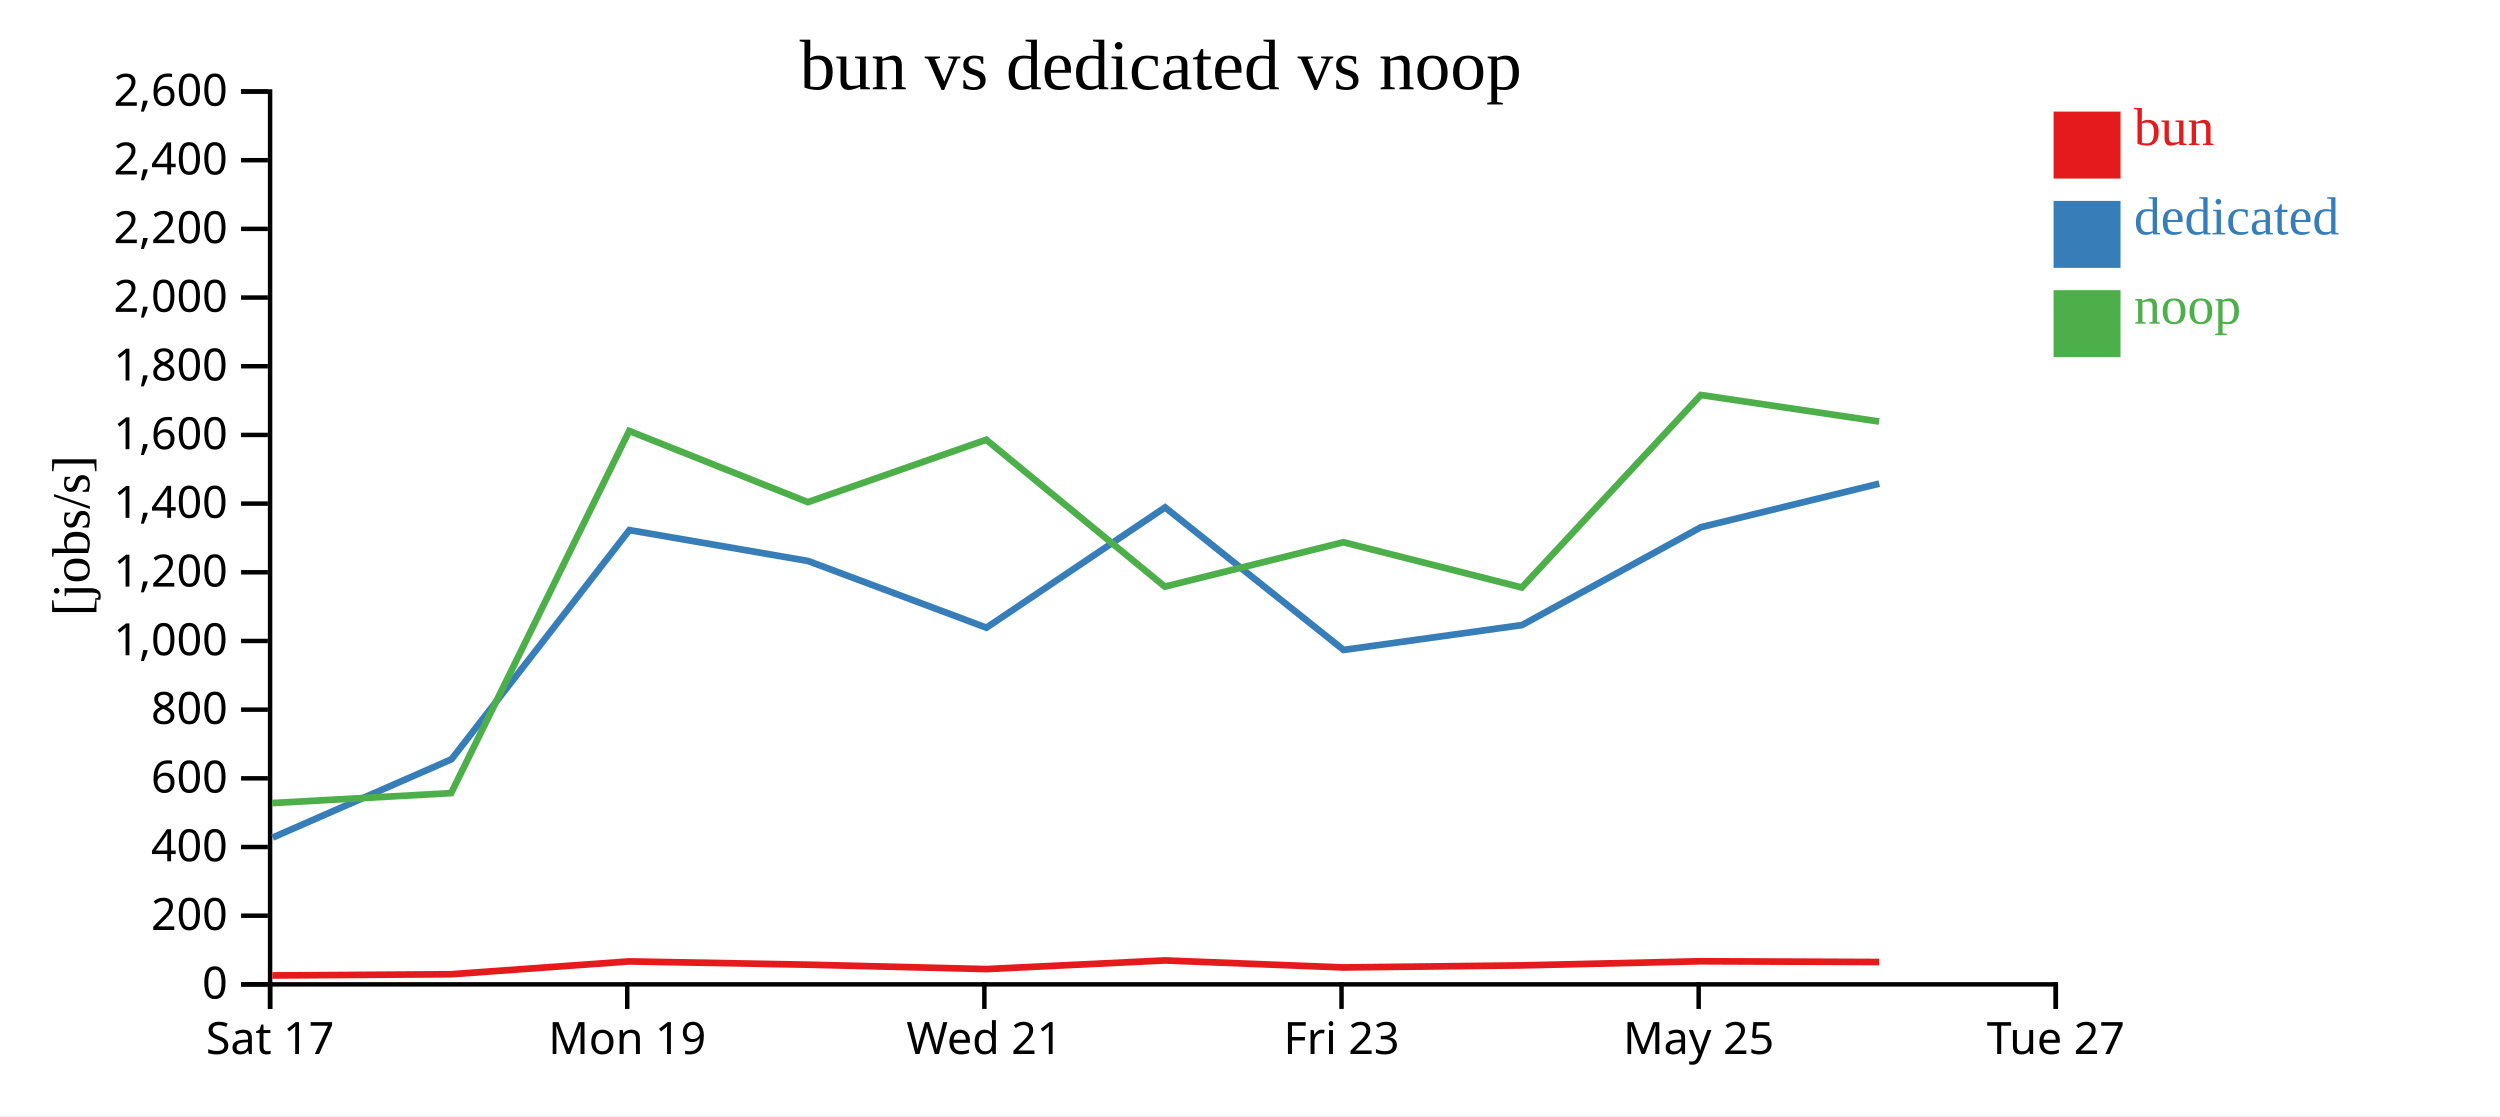
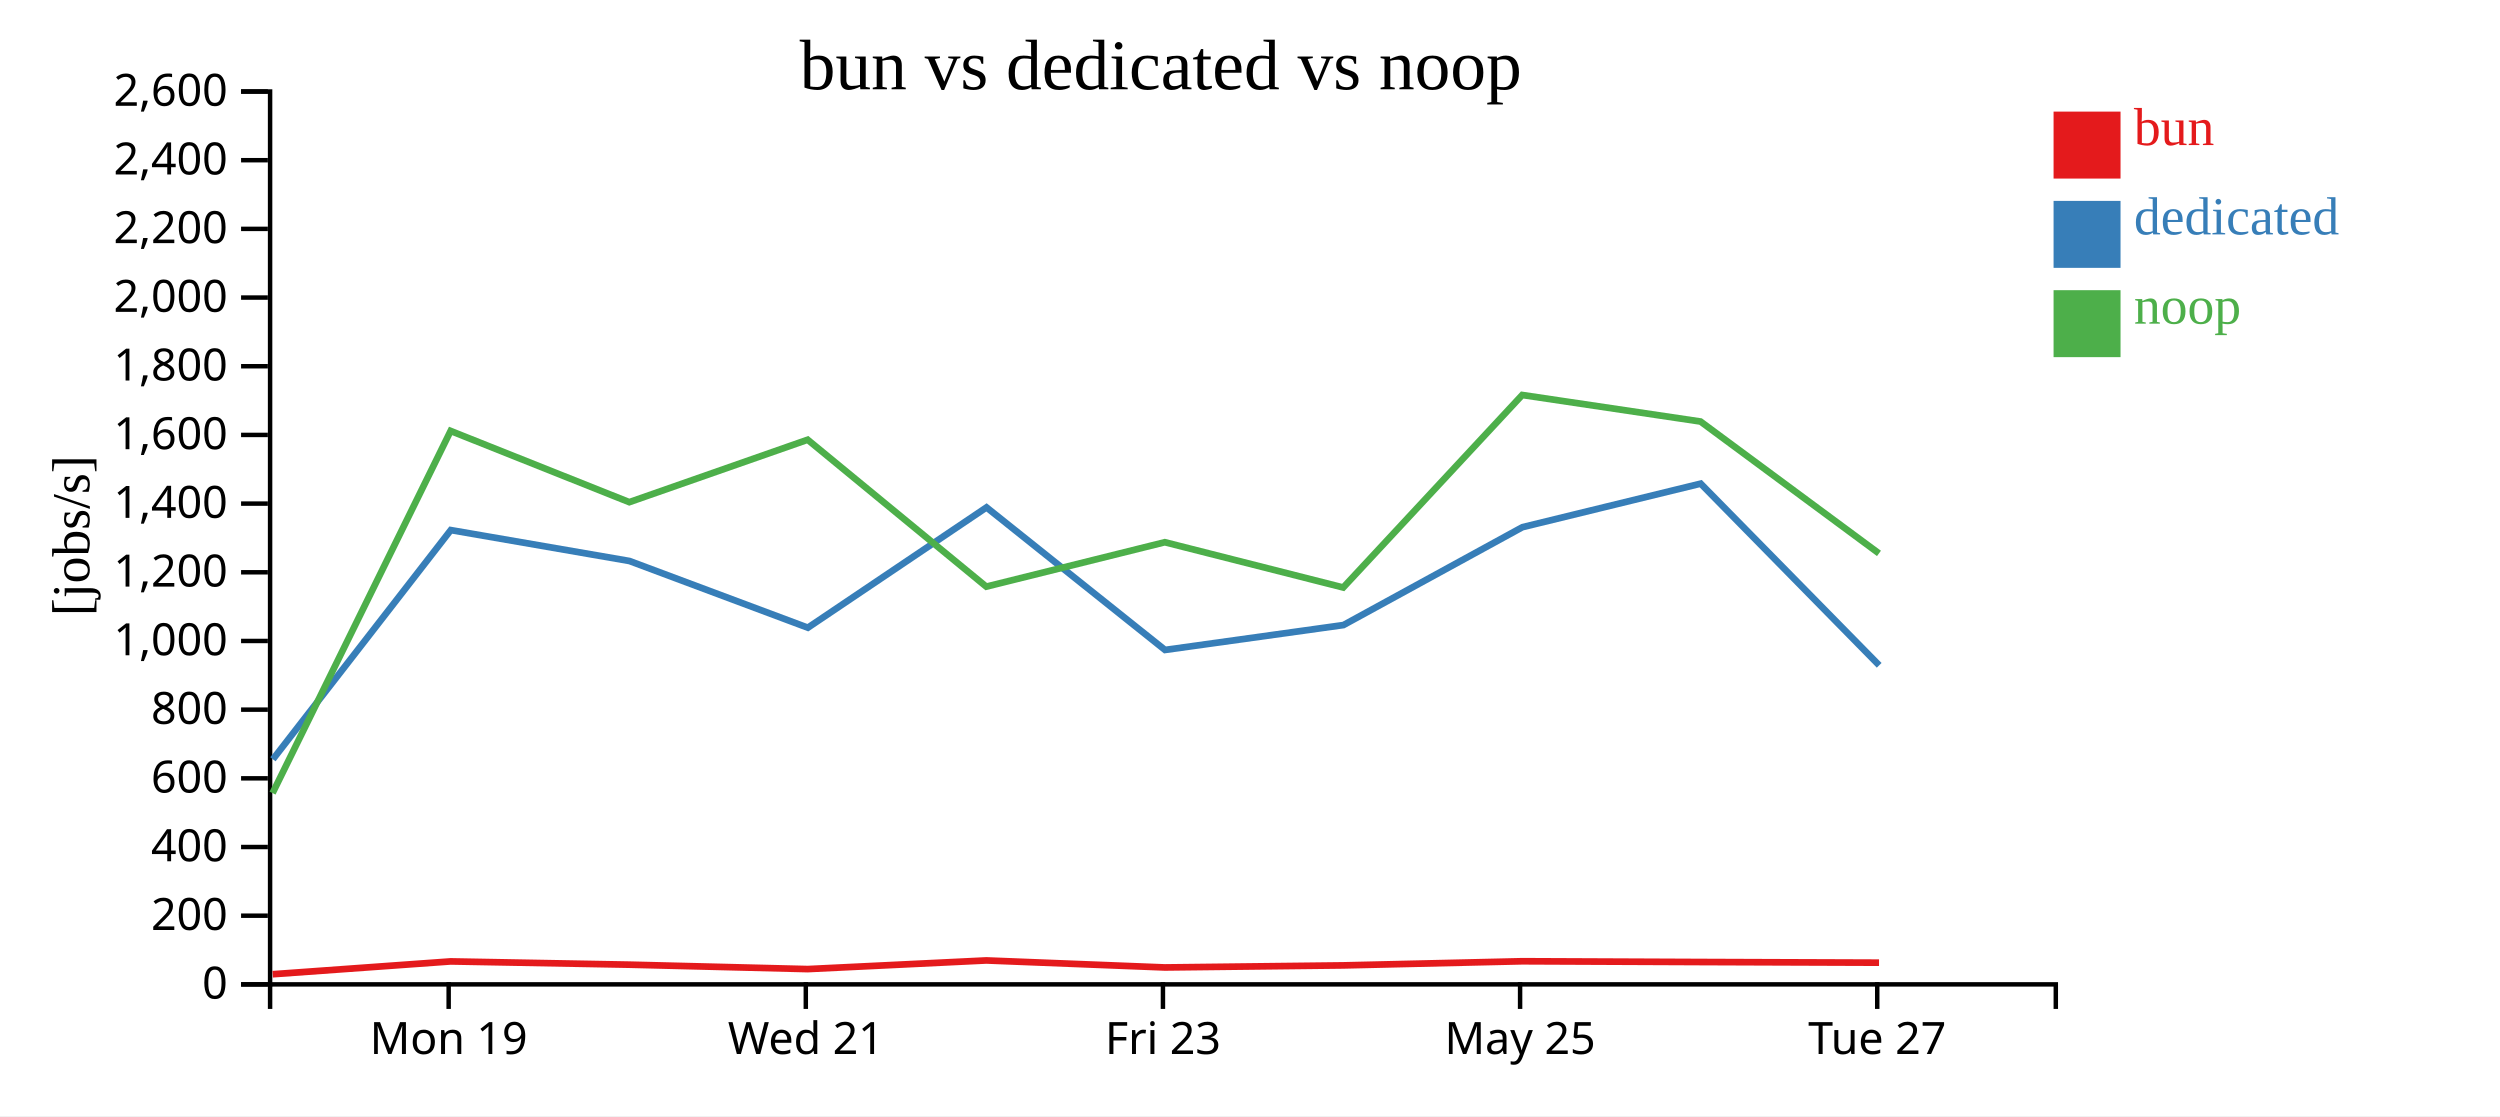
<svg xmlns="http://www.w3.org/2000/svg" width="560" height="250">
  <rect width="100%" height="100%" fill="white" />
  <g transform="translate(60,20)">
    <g transform="translate(0,200)" fill="none" font-size="10" font-family="sans-serif" text-anchor="middle">
      <path class="domain" stroke="currentColor" d="M0.5,6V0.5H400.5V6" />
-       <g class="tick" opacity="1" transform="translate(0.5,0)">
-         <line stroke="currentColor" y2="6" />
-         <text fill="currentColor" y="9" dy="0.71em">Sat 17</text>
-       </g>
-       <g class="tick" opacity="1" transform="translate(80.5,0)">
+       <g class="tick" opacity="1" transform="translate(40.5,0)">
        <line stroke="currentColor" y2="6" />
        <text fill="currentColor" y="9" dy="0.71em">Mon 19</text>
      </g>
-       <g class="tick" opacity="1" transform="translate(160.5,0)">
+       <g class="tick" opacity="1" transform="translate(120.5,0)">
        <line stroke="currentColor" y2="6" />
        <text fill="currentColor" y="9" dy="0.71em">Wed 21</text>
      </g>
-       <g class="tick" opacity="1" transform="translate(240.5,0)">
+       <g class="tick" opacity="1" transform="translate(200.5,0)">
        <line stroke="currentColor" y2="6" />
        <text fill="currentColor" y="9" dy="0.71em">Fri 23</text>
      </g>
-       <g class="tick" opacity="1" transform="translate(320.5,0)">
+       <g class="tick" opacity="1" transform="translate(280.5,0)">
        <line stroke="currentColor" y2="6" />
        <text fill="currentColor" y="9" dy="0.71em">May 25</text>
      </g>
-       <g class="tick" opacity="1" transform="translate(400.5,0)">
+       <g class="tick" opacity="1" transform="translate(360.5,0)">
        <line stroke="currentColor" y2="6" />
        <text fill="currentColor" y="9" dy="0.71em">Tue 27</text>
      </g>
    </g>
    <g fill="none" font-size="10" font-family="sans-serif" text-anchor="end">
      <path class="domain" stroke="currentColor" d="M-6,200.5H0.5V0.5H-6" />
      <g class="tick" opacity="1" transform="translate(0,200.5)">
        <line stroke="currentColor" x2="-6" />
        <text fill="currentColor" x="-9" dy="0.32em">0</text>
      </g>
      <g class="tick" opacity="1" transform="translate(0,185.1154)">
        <line stroke="currentColor" x2="-6" />
        <text fill="currentColor" x="-9" dy="0.32em">200</text>
      </g>
      <g class="tick" opacity="1" transform="translate(0,169.7308)">
        <line stroke="currentColor" x2="-6" />
        <text fill="currentColor" x="-9" dy="0.32em">400</text>
      </g>
      <g class="tick" opacity="1" transform="translate(0,154.3462)">
        <line stroke="currentColor" x2="-6" />
        <text fill="currentColor" x="-9" dy="0.32em">600</text>
      </g>
      <g class="tick" opacity="1" transform="translate(0,138.9615)">
        <line stroke="currentColor" x2="-6" />
        <text fill="currentColor" x="-9" dy="0.32em">800</text>
      </g>
      <g class="tick" opacity="1" transform="translate(0,123.5769)">
        <line stroke="currentColor" x2="-6" />
        <text fill="currentColor" x="-9" dy="0.32em">1,000</text>
      </g>
      <g class="tick" opacity="1" transform="translate(0,108.1923)">
        <line stroke="currentColor" x2="-6" />
        <text fill="currentColor" x="-9" dy="0.32em">1,200</text>
      </g>
      <g class="tick" opacity="1" transform="translate(0,92.80769)">
        <line stroke="currentColor" x2="-6" />
        <text fill="currentColor" x="-9" dy="0.32em">1,400</text>
      </g>
      <g class="tick" opacity="1" transform="translate(0,77.42308)">
        <line stroke="currentColor" x2="-6" />
        <text fill="currentColor" x="-9" dy="0.32em">1,600</text>
      </g>
      <g class="tick" opacity="1" transform="translate(0,62.03846)">
        <line stroke="currentColor" x2="-6" />
        <text fill="currentColor" x="-9" dy="0.32em">1,800</text>
      </g>
      <g class="tick" opacity="1" transform="translate(0,46.65385)">
        <line stroke="currentColor" x2="-6" />
        <text fill="currentColor" x="-9" dy="0.32em">2,000</text>
      </g>
      <g class="tick" opacity="1" transform="translate(0,31.26923)">
        <line stroke="currentColor" x2="-6" />
        <text fill="currentColor" x="-9" dy="0.32em">2,200</text>
      </g>
      <g class="tick" opacity="1" transform="translate(0,15.88462)">
        <line stroke="currentColor" x2="-6" />
        <text fill="currentColor" x="-9" dy="0.32em">2,400</text>
      </g>
      <g class="tick" opacity="1" transform="translate(0,0.5)">
        <line stroke="currentColor" x2="-6" />
        <text fill="currentColor" x="-9" dy="0.32em">2,600</text>
      </g>
    </g>
    <text text-anchor="middle" style="font-size: 12px" transform="rotate(-90)" y="-40" x="-100">[jobs/s]</text>
    <text text-anchor="middle" style="font-size: 16px" y="0" x="200">bun vs dedicated vs noop</text>
-     <path class="line" fill="none" stroke="#e41a1c" stroke-width="1.5" d="M1.001,198.504L41.084,198.228L80.952,195.356L120.974,196.087L160.928,197.076L200.935,195.139L240.933,196.71L280.897,196.248L320.992,195.322L360.932,195.493" />
-     <path class="line" fill="none" stroke="#377eb8" stroke-width="1.5" d="M1.071,167.615L41.132,150.078L80.975,98.741L121.003,105.666L160.958,120.603L200.977,93.658L240.964,125.586L280.937,120.012L321.025,98.087L360.954,88.334" />
-     <path class="line" fill="none" stroke="#4daf4a" stroke-width="1.5" d="M0.957,159.887L41.053,157.657L80.939,76.532L120.96,92.484L160.911,78.5L200.923,111.407L240.916,101.459L280.88,111.601L320.979,68.48L360.919,74.425" />
+     <path class="line" fill="none" stroke="#e41a1c" stroke-width="1.5" d="M1.084,198.228L40.952,195.356L80.974,196.087L120.928,197.076L160.935,195.139L200.933,196.71L240.897,196.248L280.992,195.322L320.932,195.493L360.903,195.639" />
+     <path class="line" fill="none" stroke="#377eb8" stroke-width="1.5" d="M1.132,150.078L40.975,98.741L81.003,105.666L120.958,120.603L160.977,93.658L200.964,125.586L240.937,120.012L281.025,98.087L320.954,88.334L360.936,129.03" />
+     <path class="line" fill="none" stroke="#4daf4a" stroke-width="1.5" d="M1.053,157.657L40.939,76.532L80.96,92.484L120.911,78.5L160.923,111.407L200.916,101.459L240.88,111.601L280.979,68.48L320.919,74.425L360.889,103.964" />
    <rect class="dot" x="400" y="5" width="15" height="15" style="fill: #e41a1c;" />
    <rect class="dot" x="400" y="25" width="15" height="15" style="fill: #377eb8;" />
    <rect class="dot" x="400" y="45" width="15" height="15" style="fill: #4daf4a;" />
    <text class="label" x="418" y="12.5" style="fill: #e41a1c; alignment-baseline: middle;" text-anchor="left">bun</text>
    <text class="label" x="418" y="32.5" style="fill: #377eb8; alignment-baseline: middle;" text-anchor="left">dedicated</text>
    <text class="label" x="418" y="52.5" style="fill: #4daf4a; alignment-baseline: middle;" text-anchor="left">noop</text>
  </g>
</svg>
